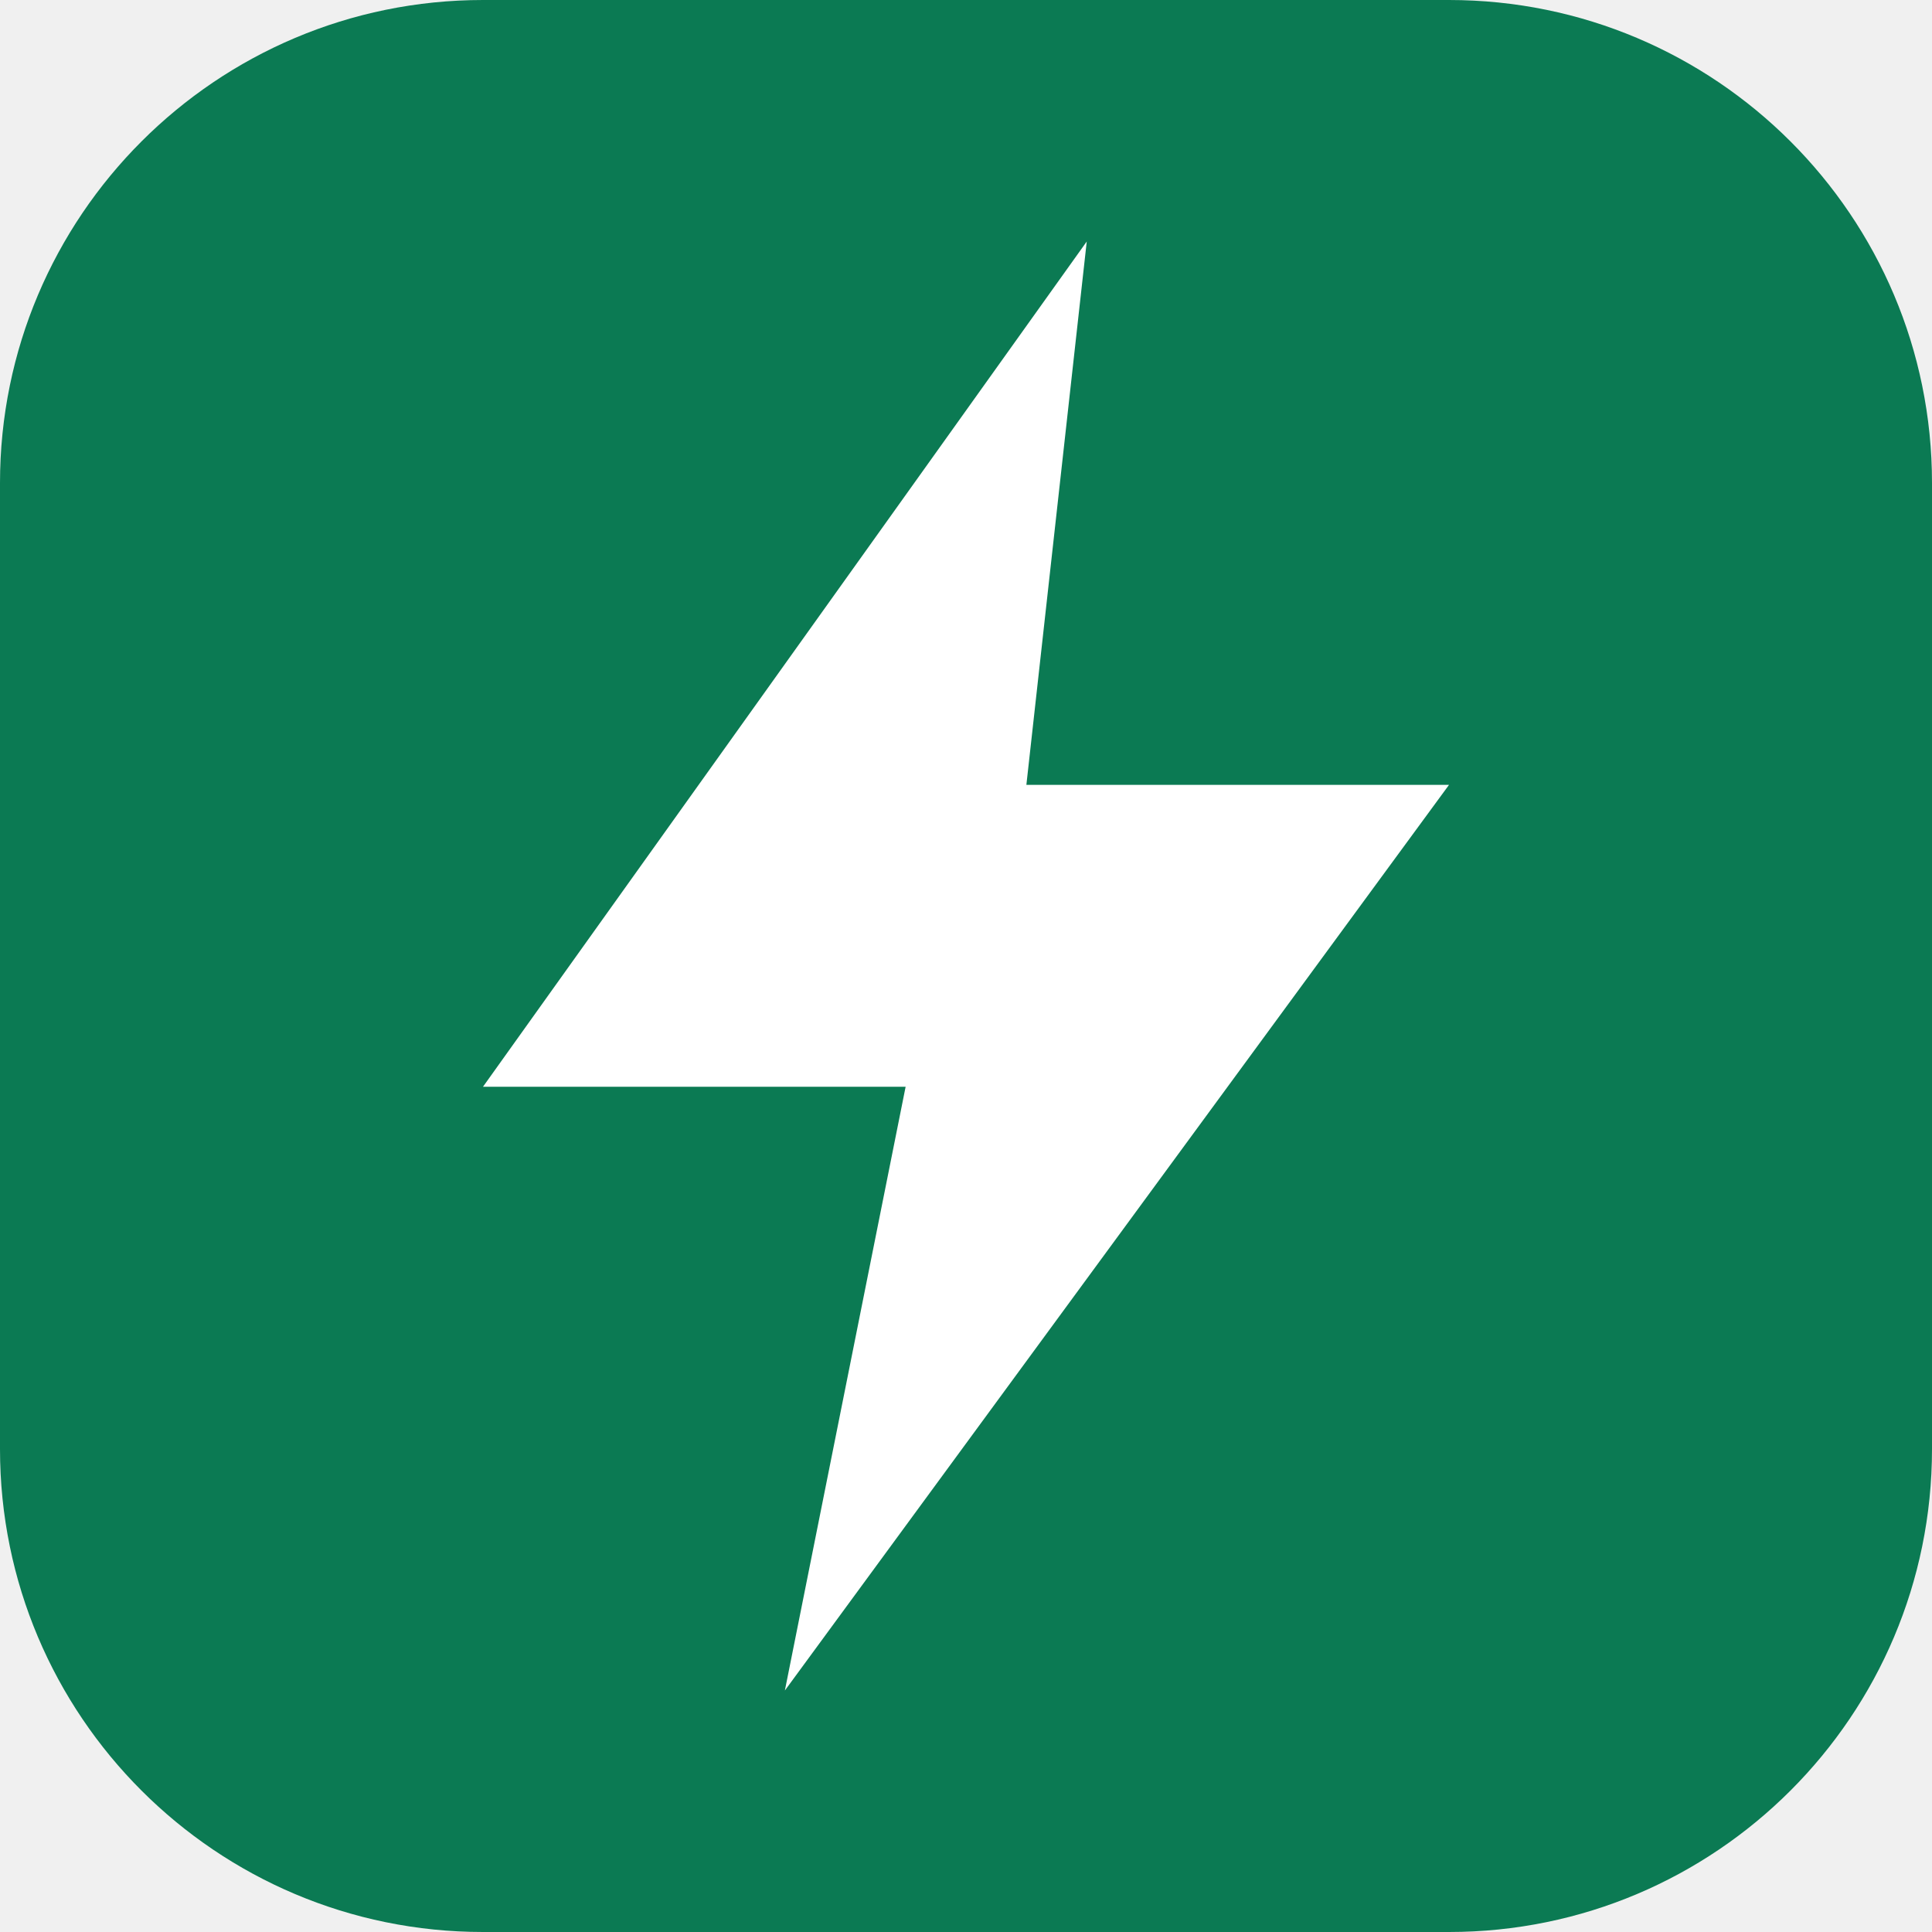
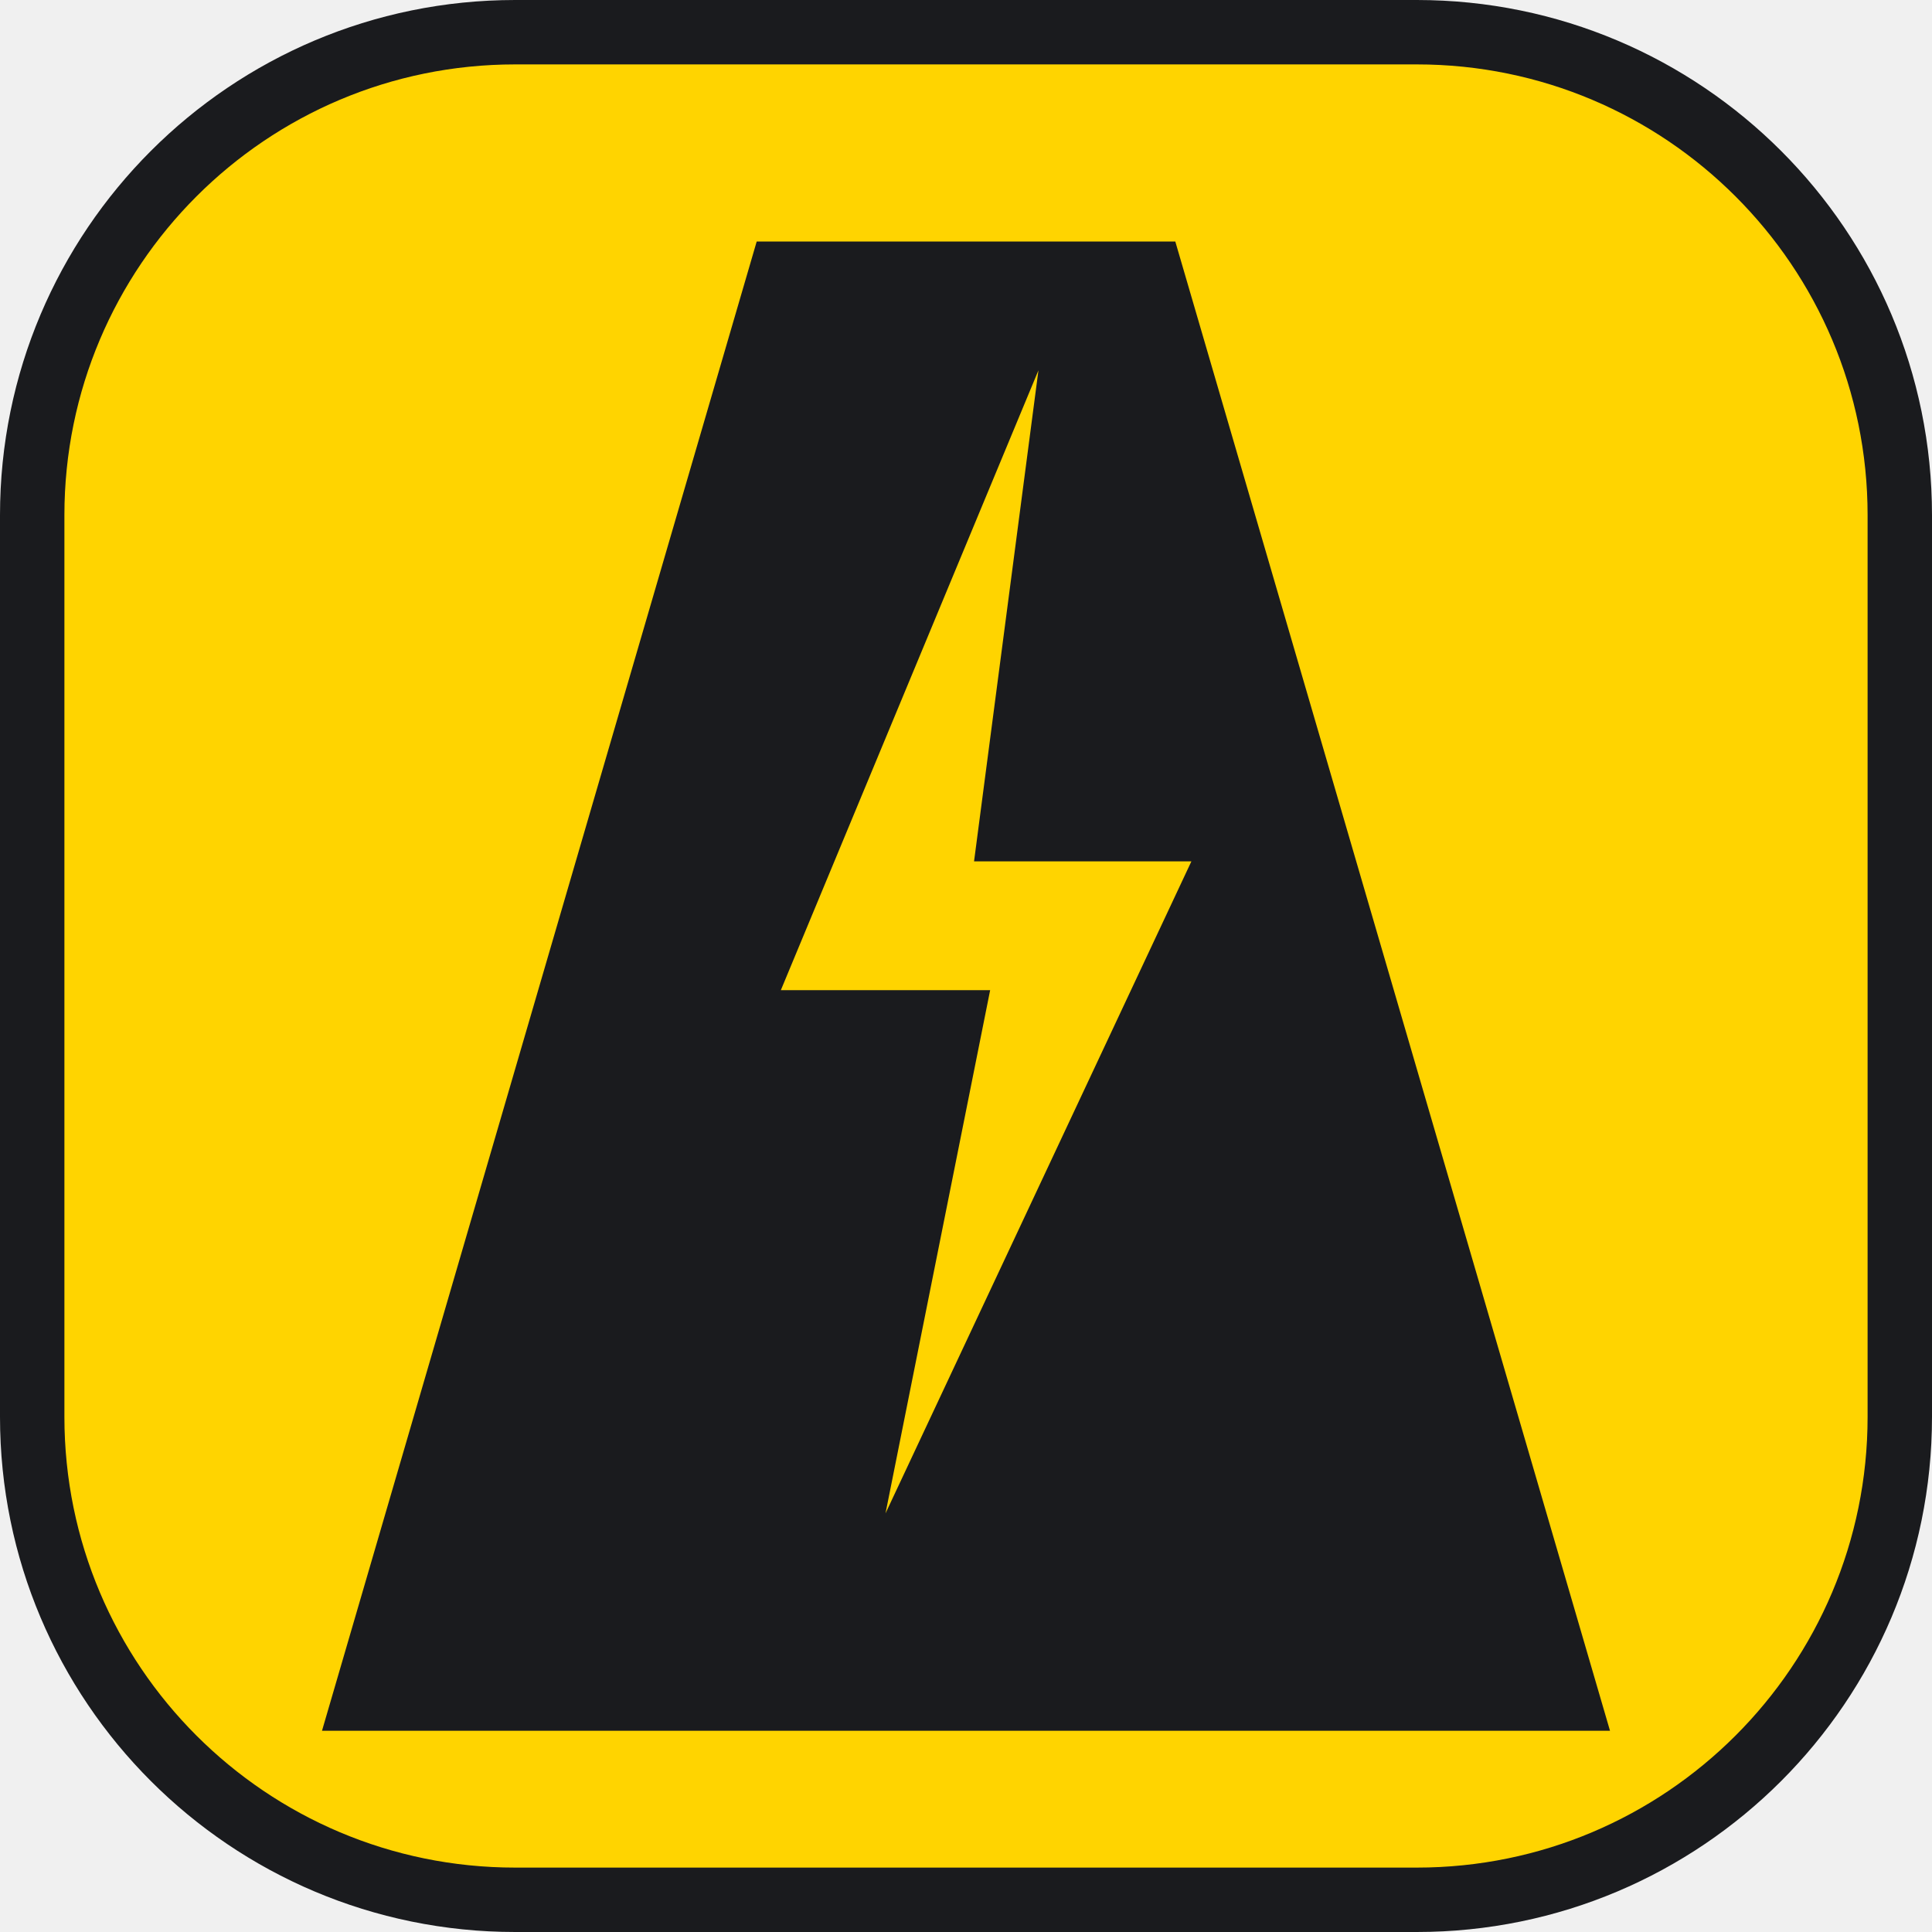
- <svg xmlns="http://www.w3.org/2000/svg" viewBox="0 0 32 32">
-   <rect width="32" height="32" rx="8" fill="#0b7a53" />
-   <path d="M18 4 8 18h7l-2 10 11-15h-7z" fill="#fff" />
+ <svg xmlns="http://www.w3.org/2000/svg" viewBox="0 0 24 24">
+   <rect x="0.4" y="0.4" width="23.2" height="23.2" rx="6" fill="#FFD400" stroke="#1A1B1E" stroke-width="0.8" />
+   <path d="M9.4 3h5.2L20 21.5H4Z" fill="#1A1B1E" />
+   <path d="M12.9 4.6 9.7 12.3h2.6l-1.3 6.5 3.8-8.1h-2.7l.8-6.1Z" fill="#FFD400" />
</svg>
